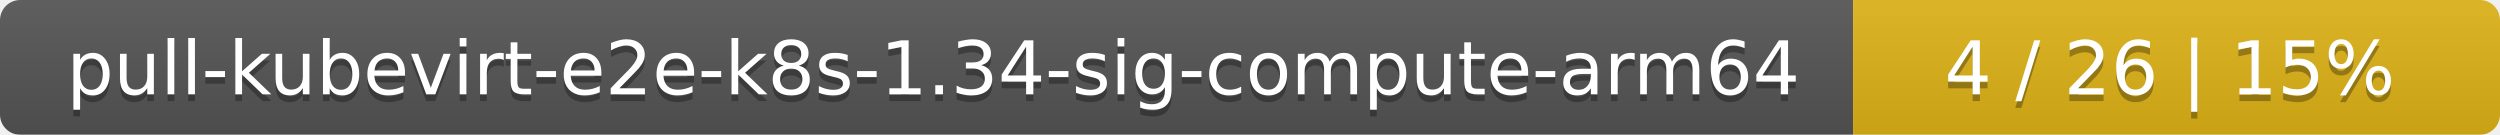
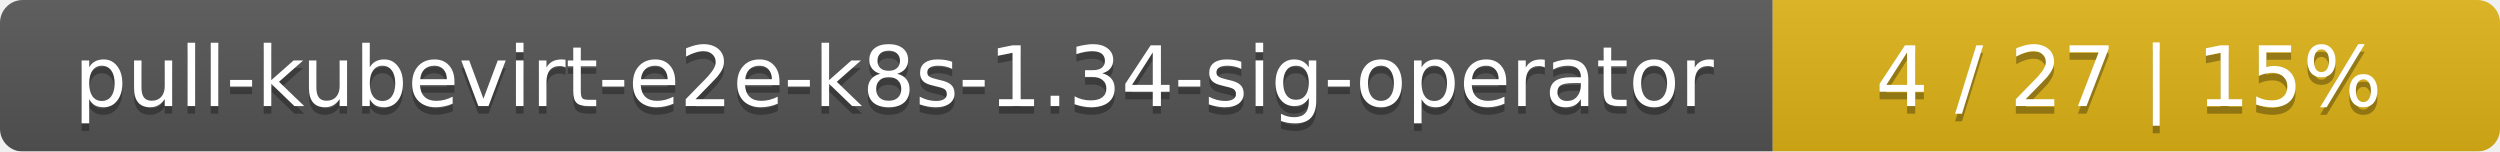
- <svg xmlns="http://www.w3.org/2000/svg" width="371" height="20">
+ <svg xmlns="http://www.w3.org/2000/svg" width="330" height="20">
  <linearGradient id="smooth" x2="0" y2="100%">
    <stop offset="0" stop-color="#bbb" stop-opacity=".1" />
    <stop offset="1" stop-opacity=".1" />
  </linearGradient>
  <mask id="round">
-     <rect width="371" height="20" rx="3" fill="#fff" />
+     <rect width="330" height="20" rx="3" fill="#fff" />
  </mask>
  <g mask="url(#round)">
-     <rect width="275" height="20" fill="#555" />
-     <rect x="275" width="96" height="20" fill="#dfb317" />
-     <rect width="371" height="20" fill="url(#smooth)" />
+     <rect width="234" height="20" fill="#555" />
+     <rect x="234" width="96" height="20" fill="#dfb317" />
+     <rect width="330" height="20" fill="url(#smooth)" />
  </g>
  <g fill="#fff" text-anchor="middle" font-family="DejaVu Sans,Verdana,Geneva,sans-serif" font-size="11">
-     <text x="138.5" y="15" fill="#010101" fill-opacity=".3">pull-kubevirt-e2e-k8s-1.34-sig-compute-arm64</text>
-     <text x="138.5" y="14">pull-kubevirt-e2e-k8s-1.34-sig-compute-arm64</text>
-     <text x="322" y="15" fill="#010101" fill-opacity=".3">4 / 26    |    15%</text>
-     <text x="322" y="14">4 / 26    |    15%</text>
+     <text x="118" y="15" fill="#010101" fill-opacity=".3">pull-kubevirt-e2e-k8s-1.34-sig-operator</text>
+     <text x="118" y="14">pull-kubevirt-e2e-k8s-1.34-sig-operator</text>
+     <text x="281" y="15" fill="#010101" fill-opacity=".3">4 / 27    |    15%</text>
+     <text x="281" y="14">4 / 27    |    15%</text>
  </g>
</svg>
